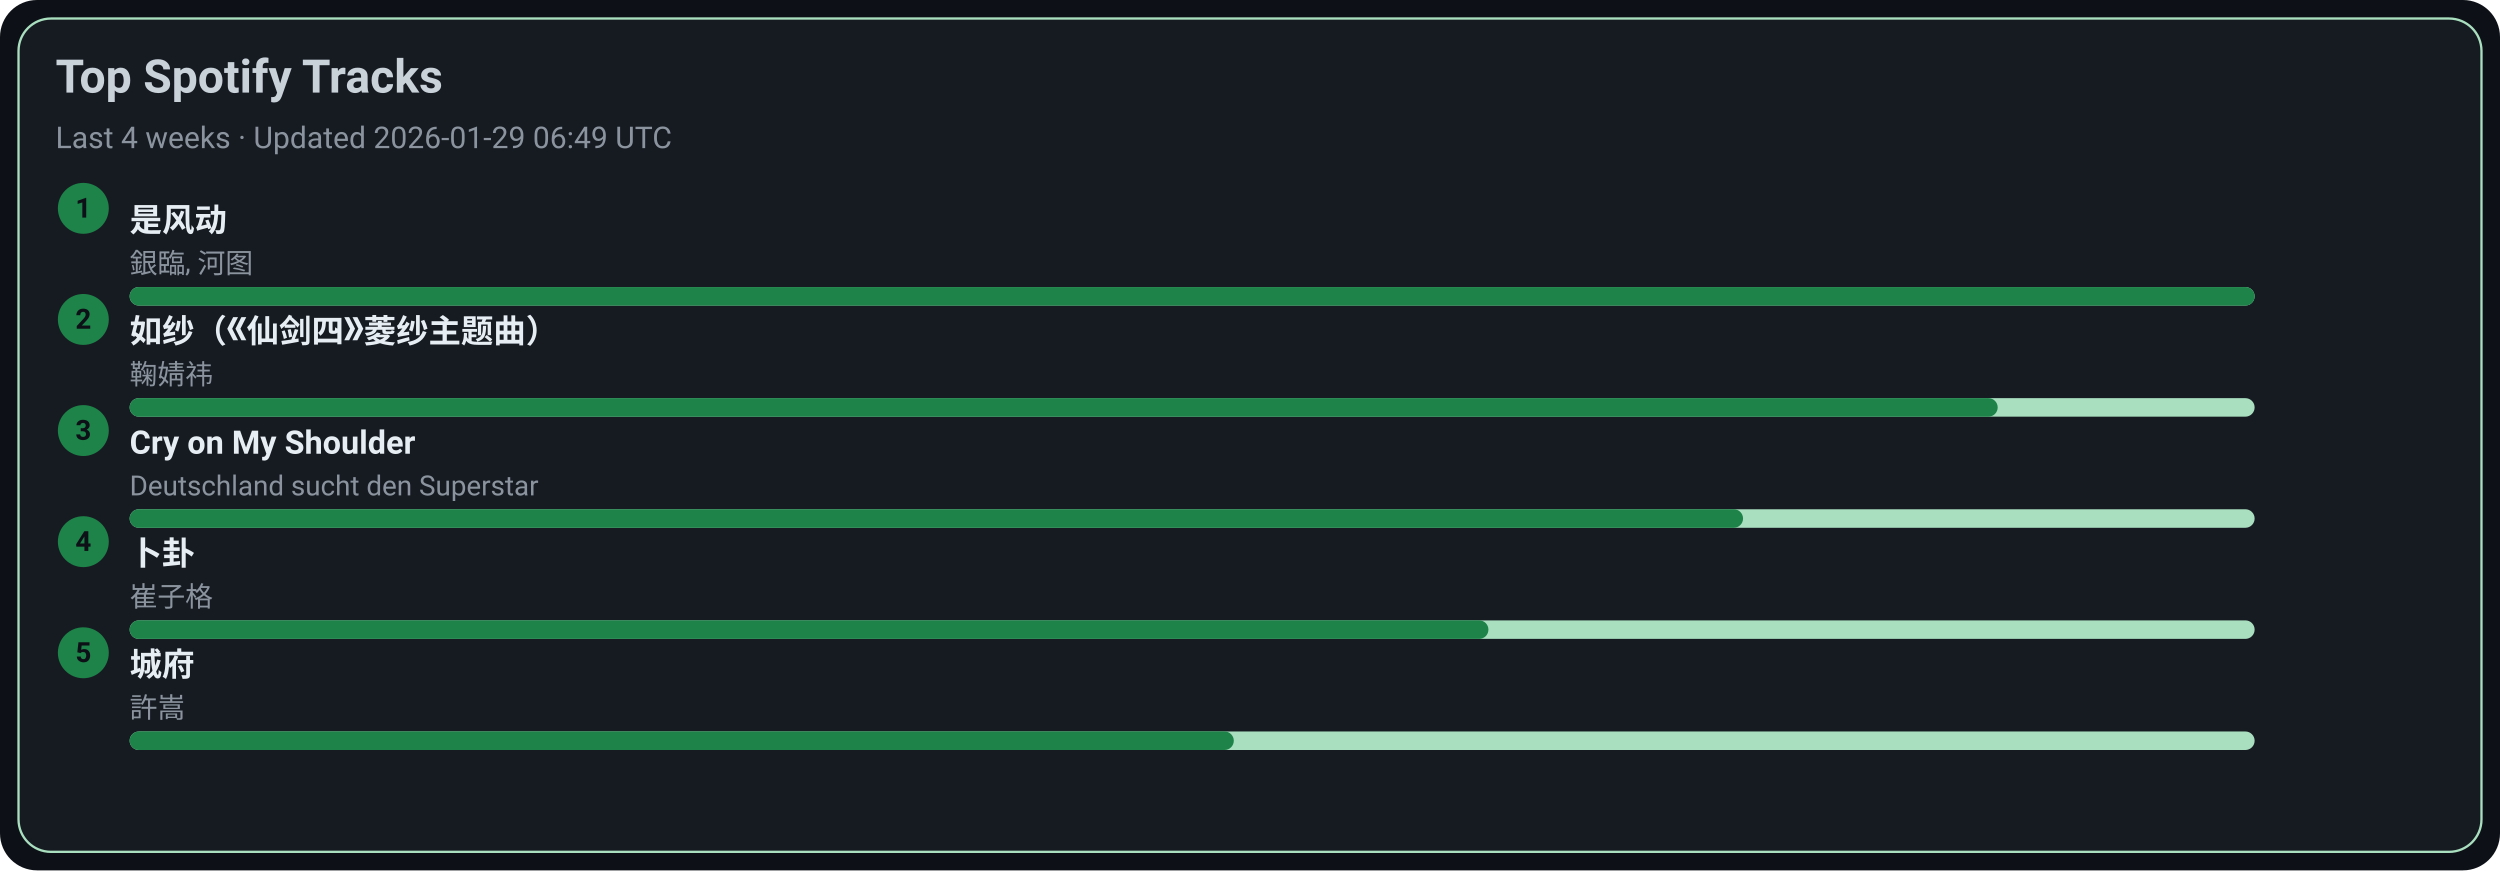
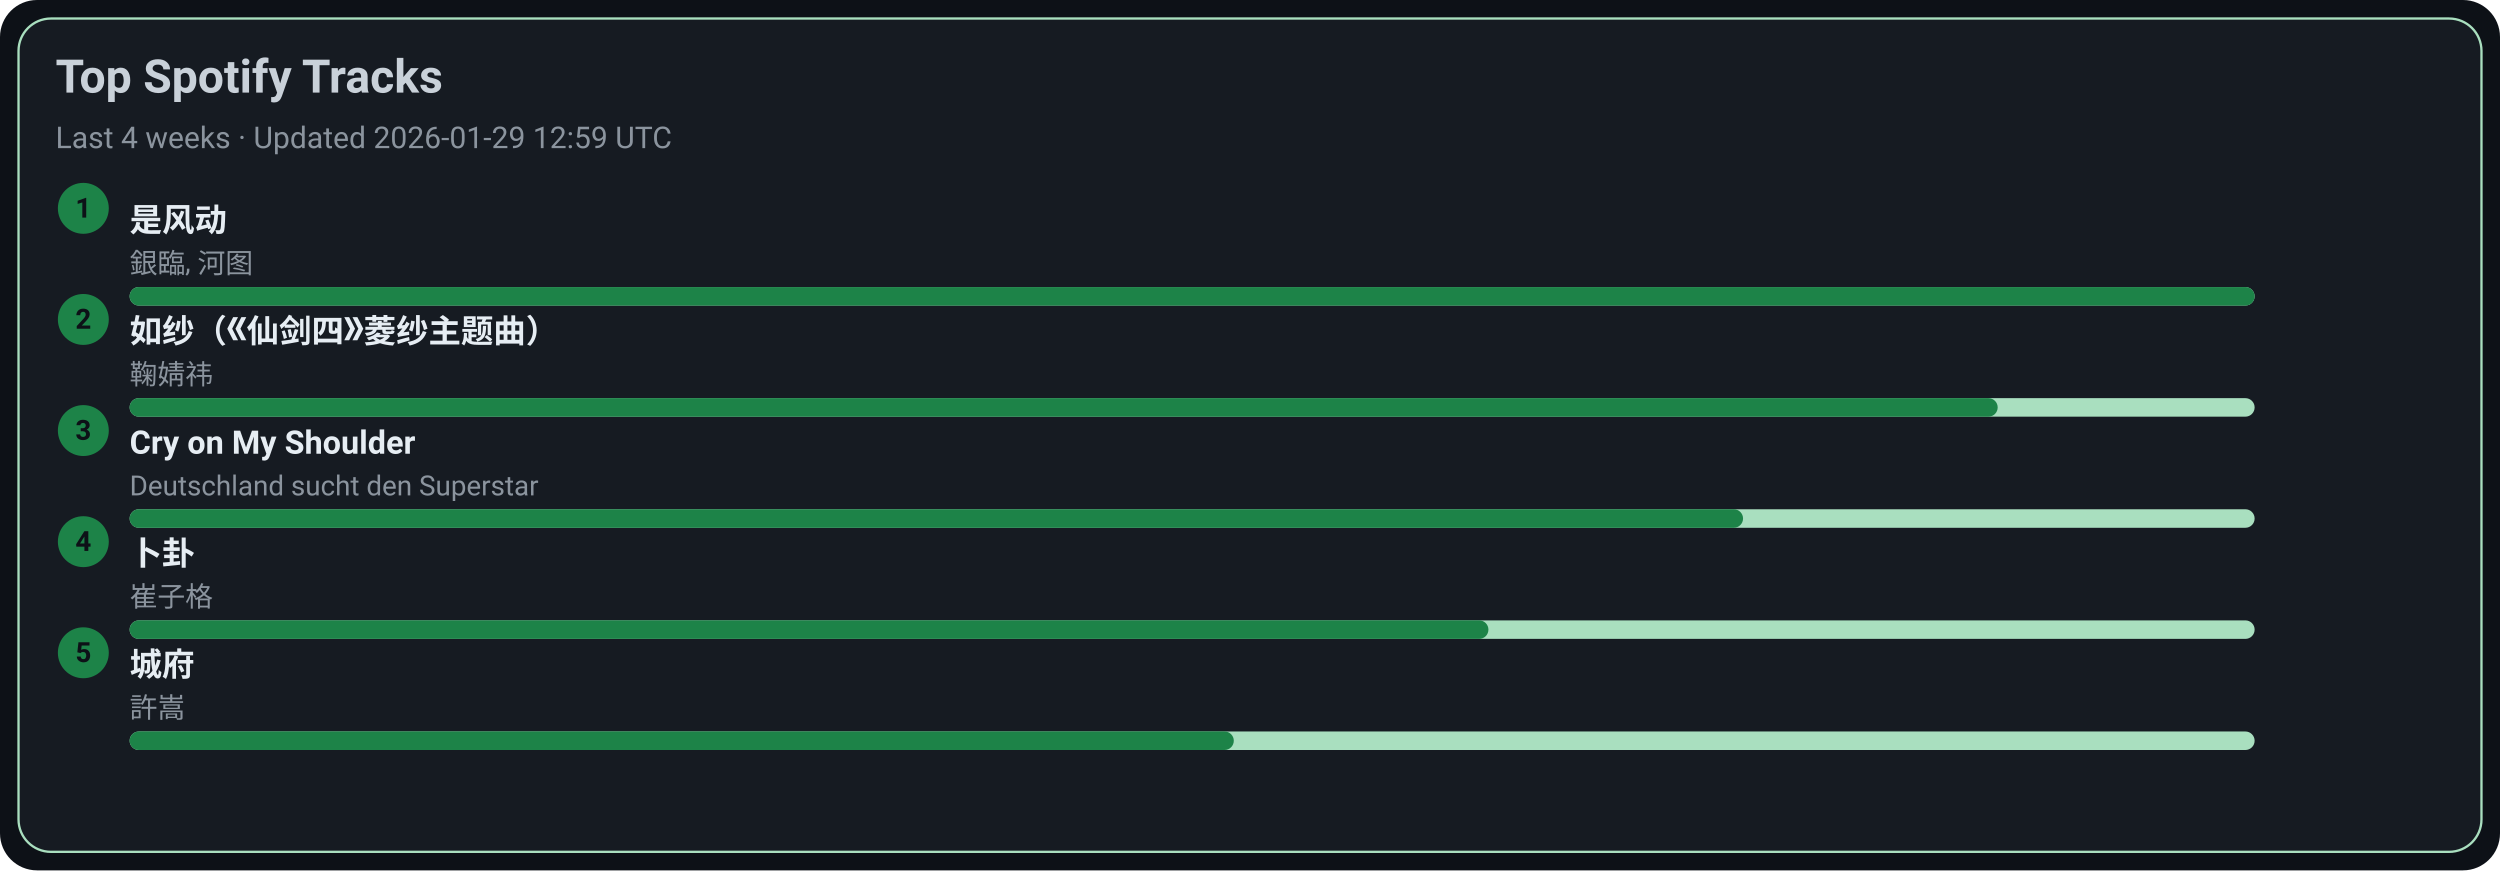
<svg xmlns="http://www.w3.org/2000/svg" width="1080" height="376" viewBox="0 0 1080 376">
  <style>text{font-family:-apple-system,BlinkMacSystemFont,Segoe UI,Roboto,Ubuntu,Helvetica Neue,Arial,Noto Sans,sans-serif}</style>
  <rect width="1080" height="376" rx="16" fill="#0d1117" />
  <rect x="8" y="8" width="1064" height="360" rx="14" fill="#161b22" stroke="#A9DFBF" />
  <text x="24" y="40" font-size="20" fill="#c9d1d9" font-weight="600">Top Spotify Tracks</text>
-   <text x="24" y="64" font-size="13" fill="#8b949e">Last 4 weeks · Updated 2026-01-29 06:49 UTC</text>
+   <text x="24" y="64" font-size="13" fill="#8b949e">Last 4 weeks · Updated 2026-01-29 12:59 UTC</text>
  <circle cx="36" cy="90" r="11" fill="#1D8348" />
  <text x="36" y="94" text-anchor="middle" font-size="12" fill="#0d1117" font-weight="700">1</text>
  <a href="https://open.spotify.com/track/3lePQ8c4jq7bTePsXEmslh" target="_blank" rel="noopener noreferrer">
    <text x="56" y="100" font-size="14" fill="#e6edf3" font-weight="600">是风动</text>
  </a>
  <text x="56" y="118" font-size="12" fill="#8b949e">銀臨, 河图</text>
  <rect x="56" y="124" width="918" height="8" rx="4" fill="#A9DFBF" />
  <rect x="56" y="124" width="918" height="8" rx="4" fill="#1D8348" />
  <circle cx="36" cy="138" r="11" fill="#1D8348" />
  <text x="36" y="142" text-anchor="middle" font-size="12" fill="#0d1117" font-weight="700">2</text>
  <a href="https://open.spotify.com/track/69FUNgvEVkNbHq43lgvdme" target="_blank" rel="noopener noreferrer">
    <text x="56" y="148" font-size="14" fill="#e6edf3" font-weight="600">如纱（《仙剑四》菱纱主题曲）</text>
  </a>
  <text x="56" y="166" font-size="12" fill="#8b949e">鞠婧祎</text>
  <rect x="56" y="172" width="918" height="8" rx="4" fill="#A9DFBF" />
  <rect x="56" y="172" width="807" height="8" rx="4" fill="#1D8348" />
  <circle cx="36" cy="186" r="11" fill="#1D8348" />
  <text x="36" y="190" text-anchor="middle" font-size="12" fill="#0d1117" font-weight="700">3</text>
  <a href="https://open.spotify.com/track/6usmG2MoD0C0Lc2pNgCVWV" target="_blank" rel="noopener noreferrer">
    <text x="56" y="196" font-size="14" fill="#e6edf3" font-weight="600">Cry on My Shoulder</text>
  </a>
  <text x="56" y="214" font-size="12" fill="#8b949e">Deutschland sucht den Superstar</text>
  <rect x="56" y="220" width="918" height="8" rx="4" fill="#A9DFBF" />
  <rect x="56" y="220" width="697" height="8" rx="4" fill="#1D8348" />
  <circle cx="36" cy="234" r="11" fill="#1D8348" />
  <text x="36" y="238" text-anchor="middle" font-size="12" fill="#0d1117" font-weight="700">4</text>
  <a href="https://open.spotify.com/track/4ToeYifpQaikbYa7krOD6s" target="_blank" rel="noopener noreferrer">
    <text x="56" y="244" font-size="14" fill="#e6edf3" font-weight="600">卜卦</text>
  </a>
  <text x="56" y="262" font-size="12" fill="#8b949e">崔子格</text>
  <rect x="56" y="268" width="918" height="8" rx="4" fill="#A9DFBF" />
  <rect x="56" y="268" width="587" height="8" rx="4" fill="#1D8348" />
  <circle cx="36" cy="282" r="11" fill="#1D8348" />
  <text x="36" y="286" text-anchor="middle" font-size="12" fill="#0d1117" font-weight="700">5</text>
  <a href="https://open.spotify.com/track/4AmlSf7hye0QVpnHCcEoEw" target="_blank" rel="noopener noreferrer">
    <text x="56" y="292" font-size="14" fill="#e6edf3" font-weight="600">城府</text>
  </a>
  <text x="56" y="310" font-size="12" fill="#8b949e">許嵩</text>
  <rect x="56" y="316" width="918" height="8" rx="4" fill="#A9DFBF" />
  <rect x="56" y="316" width="477" height="8" rx="4" fill="#1D8348" />
</svg>
